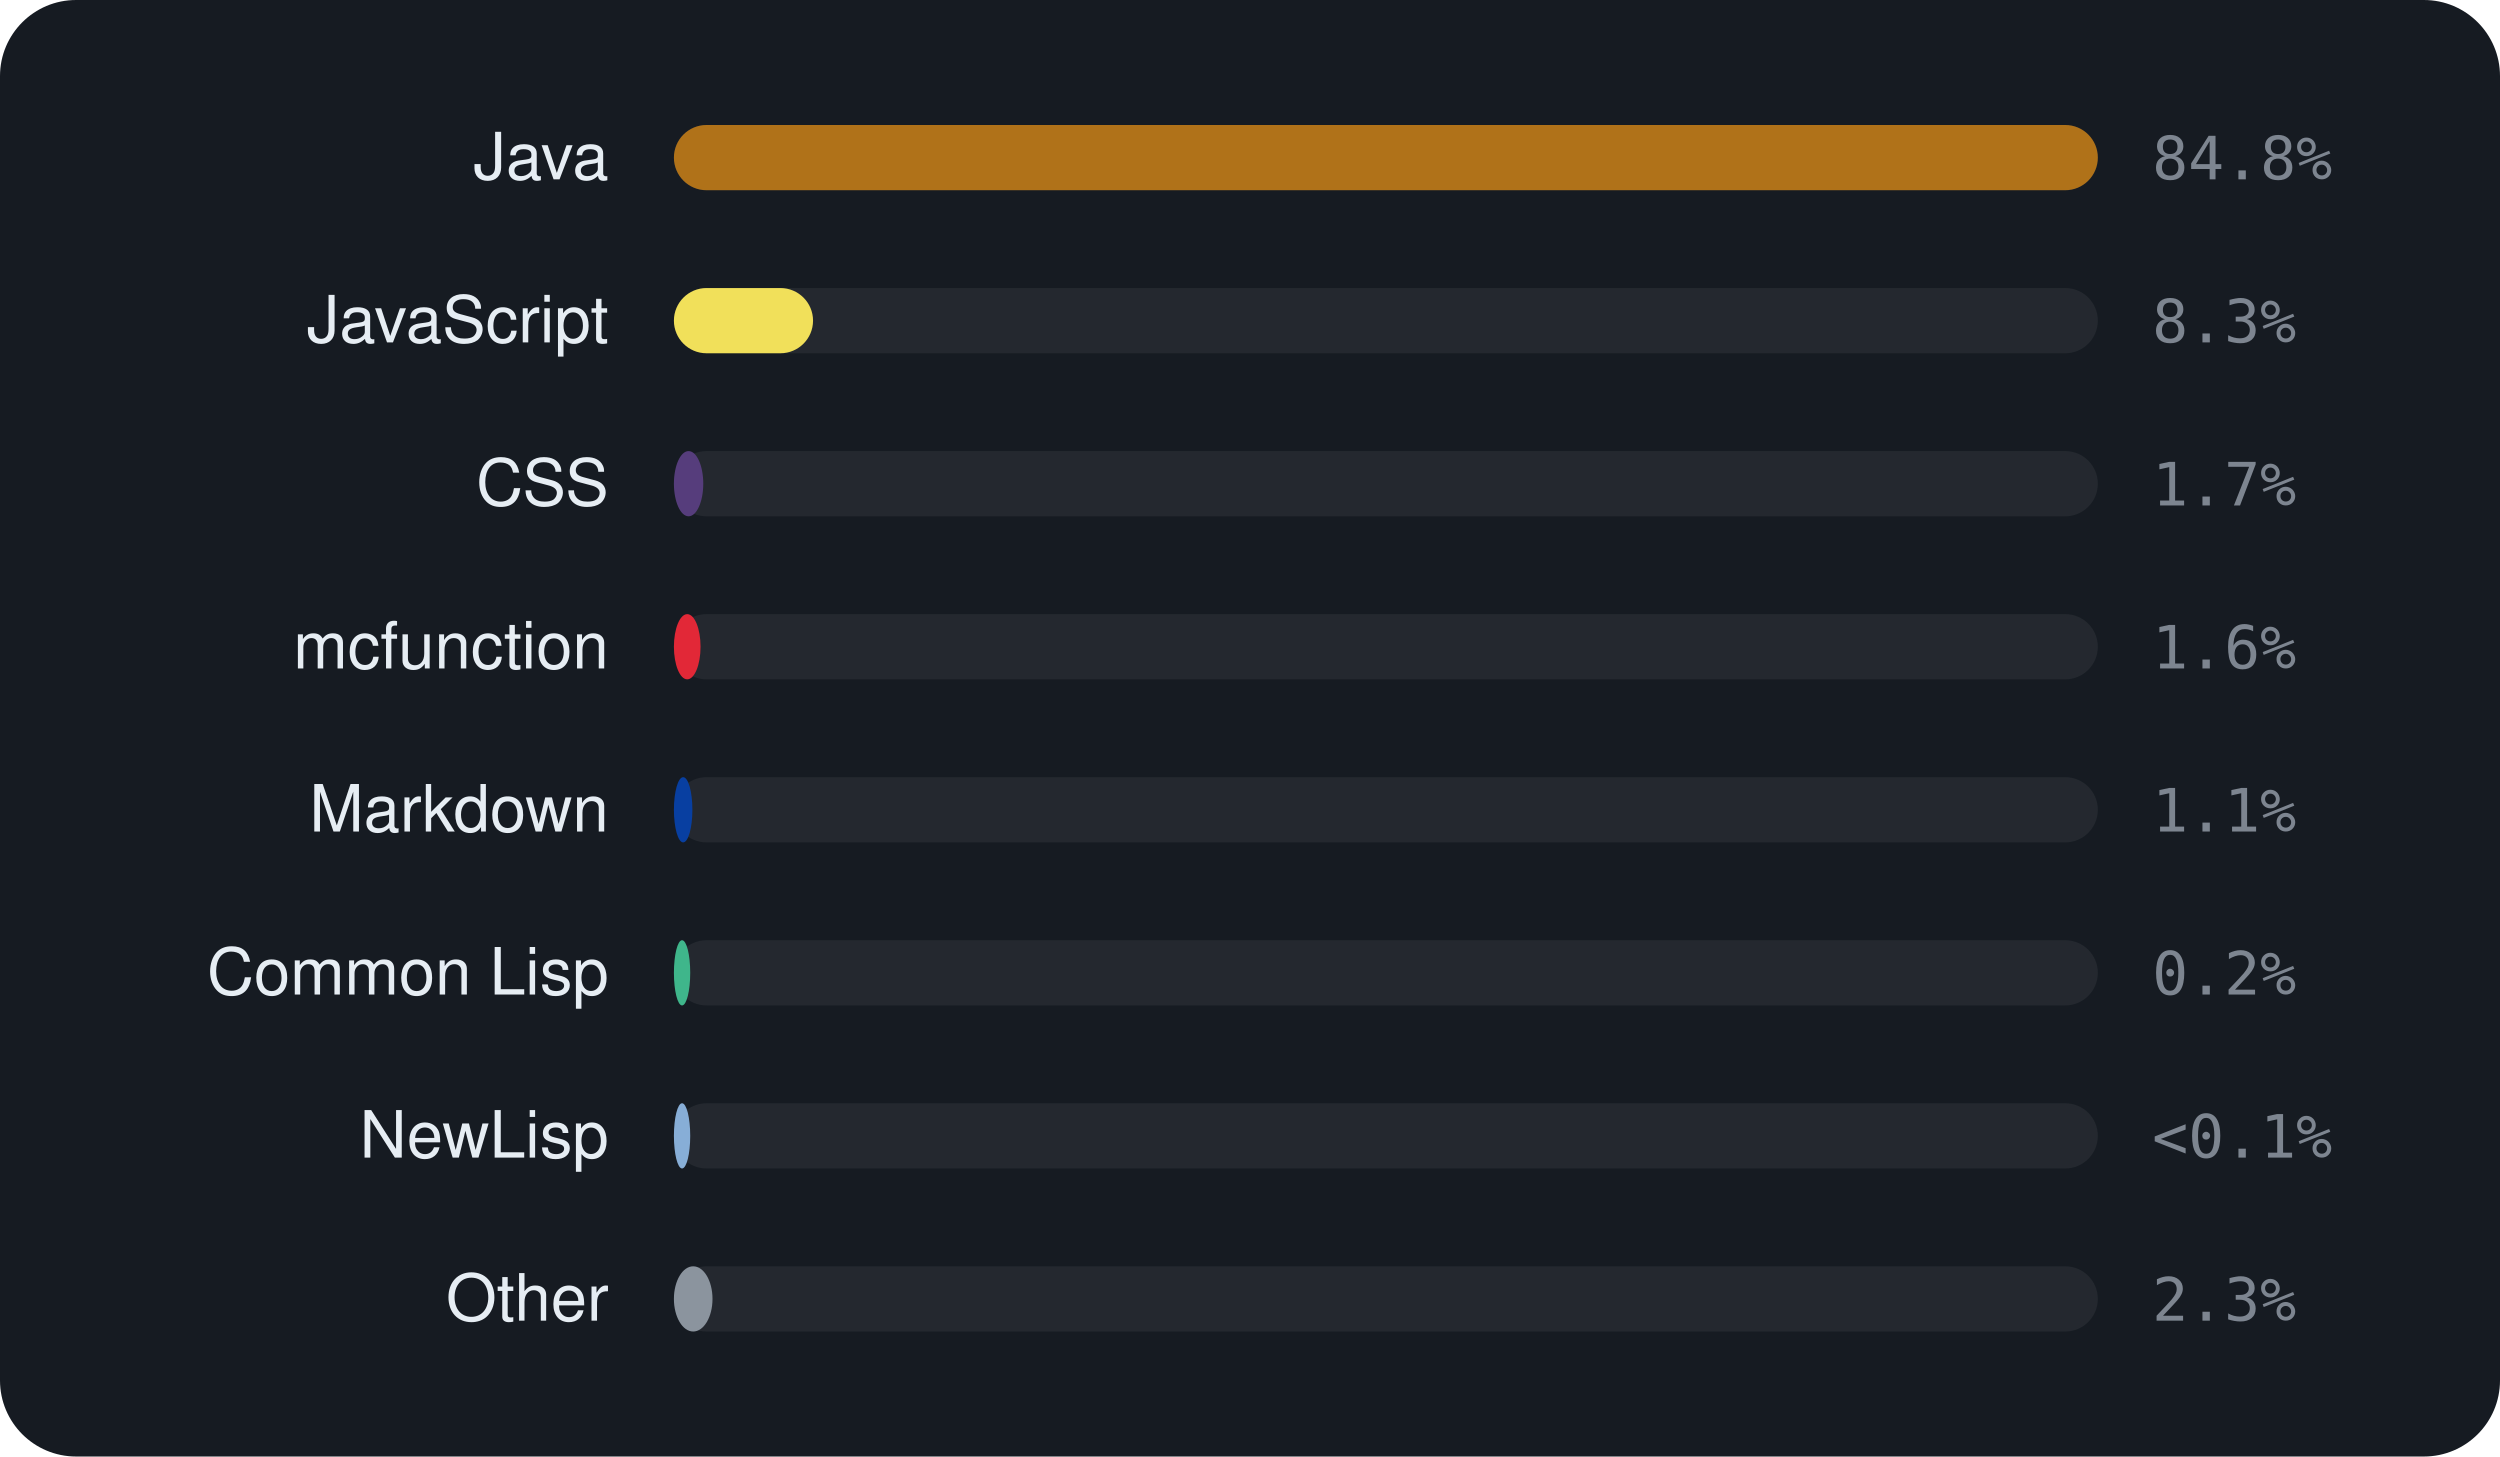
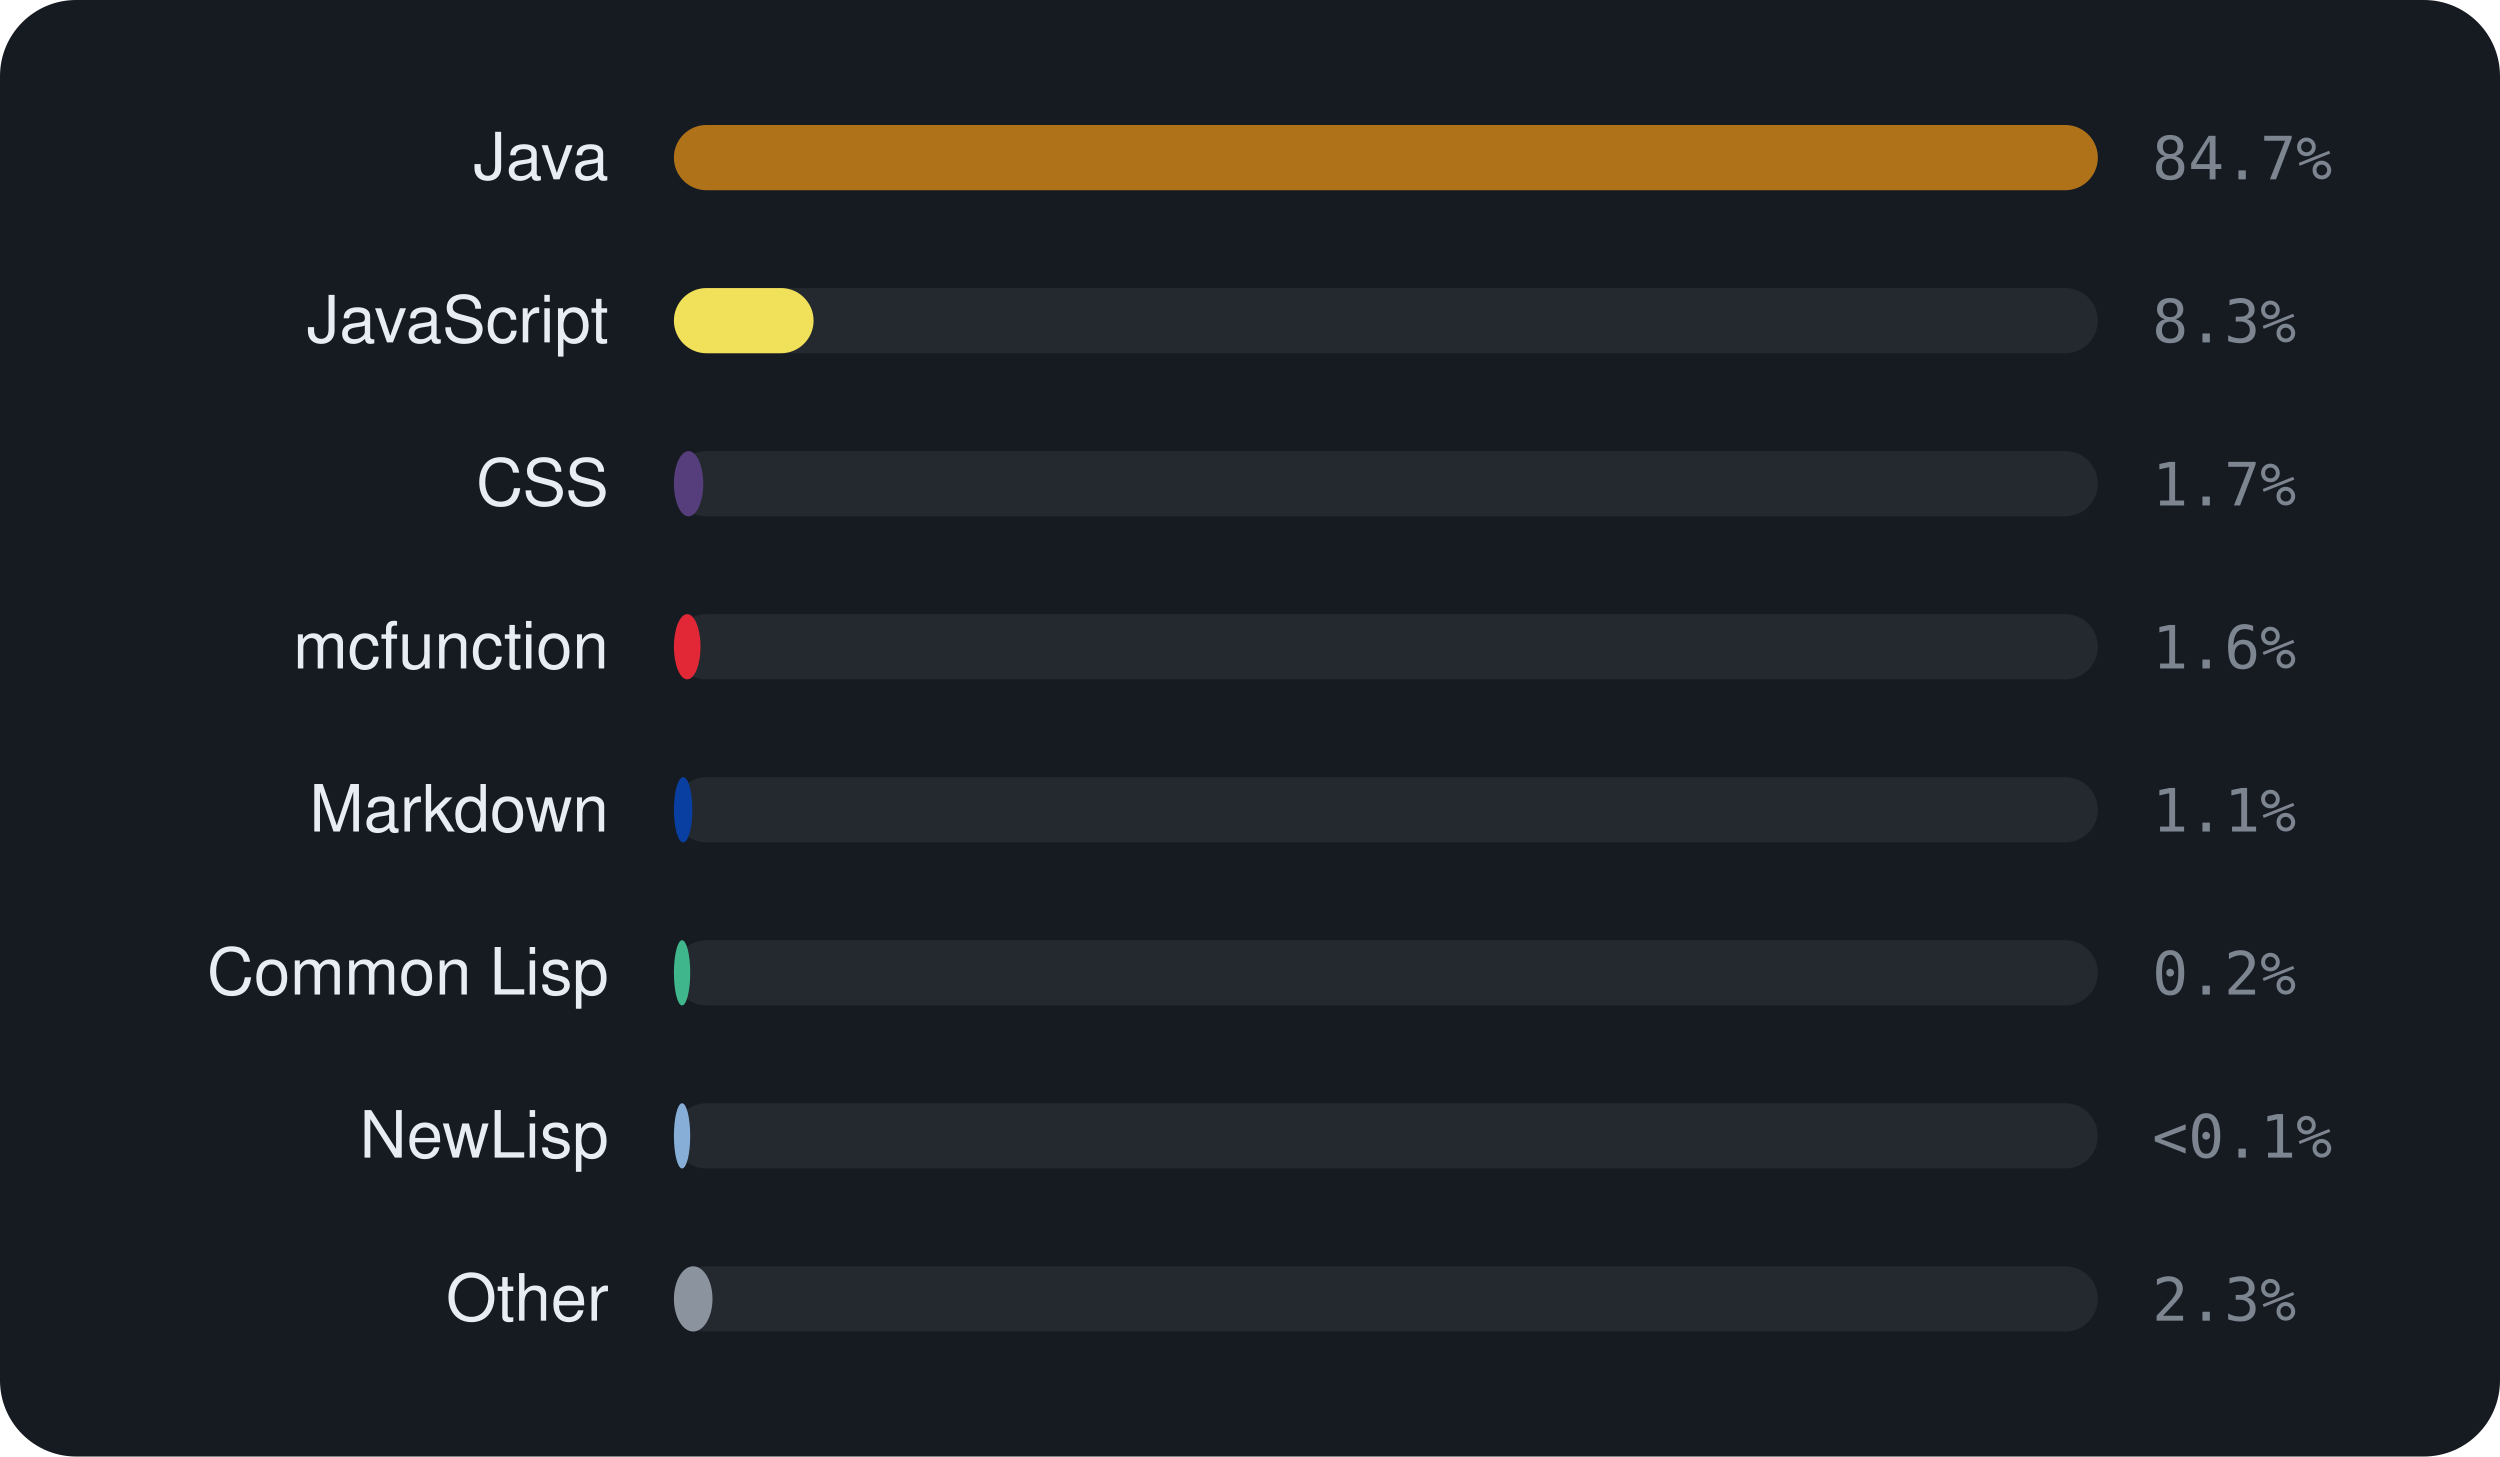
<svg xmlns="http://www.w3.org/2000/svg" viewBox="0 0 460 268" width="460" height="268" font-family="-apple-system,BlinkMacSystemFont,'Segoe UI',Helvetica,Arial,sans-serif">
  <rect width="460" height="268" rx="14" fill="#161b22" />
  <text x="112" y="33" text-anchor="end" font-size="12" fill="#e6edf3">Java</text>
  <rect x="124" y="23" width="262" height="12" rx="6" fill="rgba(255,255,255,0.06)" />
  <rect x="124" y="23" width="262.0" height="12" rx="6" fill="#b07219" />
-   <text x="396" y="33" font-size="11" font-family="monospace" fill="#7d8590">84.8%</text>
+   <text x="396" y="33" font-size="11" font-family="monospace" fill="#7d8590">84.7%</text>
  <text x="112" y="63" text-anchor="end" font-size="12" fill="#e6edf3">JavaScript</text>
  <rect x="124" y="53" width="262" height="12" rx="6" fill="rgba(255,255,255,0.06)" />
-   <rect x="124" y="53" width="25.6" height="12" rx="6" fill="#f1e05a" />
+   <rect x="124" y="53" width="25.7" height="12" rx="6" fill="#f1e05a" />
  <text x="396" y="63" font-size="11" font-family="monospace" fill="#7d8590">8.3%</text>
  <text x="112" y="93" text-anchor="end" font-size="12" fill="#e6edf3">CSS</text>
  <rect x="124" y="83" width="262" height="12" rx="6" fill="rgba(255,255,255,0.06)" />
  <rect x="124" y="83" width="5.4" height="12" rx="6" fill="#563d7c" />
  <text x="396" y="93" font-size="11" font-family="monospace" fill="#7d8590">1.7%</text>
  <text x="112" y="123" text-anchor="end" font-size="12" fill="#e6edf3">mcfunction</text>
  <rect x="124" y="113" width="262" height="12" rx="6" fill="rgba(255,255,255,0.06)" />
  <rect x="124" y="113" width="4.9" height="12" rx="6" fill="#E22837" />
  <text x="396" y="123" font-size="11" font-family="monospace" fill="#7d8590">1.6%</text>
  <text x="112" y="153" text-anchor="end" font-size="12" fill="#e6edf3">Markdown</text>
  <rect x="124" y="143" width="262" height="12" rx="6" fill="rgba(255,255,255,0.06)" />
  <rect x="124" y="143" width="3.4" height="12" rx="6" fill="#083fa1" />
  <text x="396" y="153" font-size="11" font-family="monospace" fill="#7d8590">1.1%</text>
  <text x="112" y="183" text-anchor="end" font-size="12" fill="#e6edf3">Common Lisp</text>
  <rect x="124" y="173" width="262" height="12" rx="6" fill="rgba(255,255,255,0.06)" />
  <rect x="124" y="173" width="3.0" height="12" rx="6" fill="#3fb68b" />
  <text x="396" y="183" font-size="11" font-family="monospace" fill="#7d8590">0.2%</text>
  <text x="112" y="213" text-anchor="end" font-size="12" fill="#e6edf3">NewLisp</text>
  <rect x="124" y="203" width="262" height="12" rx="6" fill="rgba(255,255,255,0.06)" />
  <rect x="124" y="203" width="3.0" height="12" rx="6" fill="#87AED7" />
  <text x="396" y="213" font-size="11" font-family="monospace" fill="#7d8590">&lt;0.1%</text>
  <text x="112" y="243" text-anchor="end" font-size="12" fill="#e6edf3">Other</text>
  <rect x="124" y="233" width="262" height="12" rx="6" fill="rgba(255,255,255,0.06)" />
  <rect x="124" y="233" width="7.1" height="12" rx="6" fill="#8b949e" />
  <text x="396" y="243" font-size="11" font-family="monospace" fill="#7d8590">2.3%</text>
</svg>
